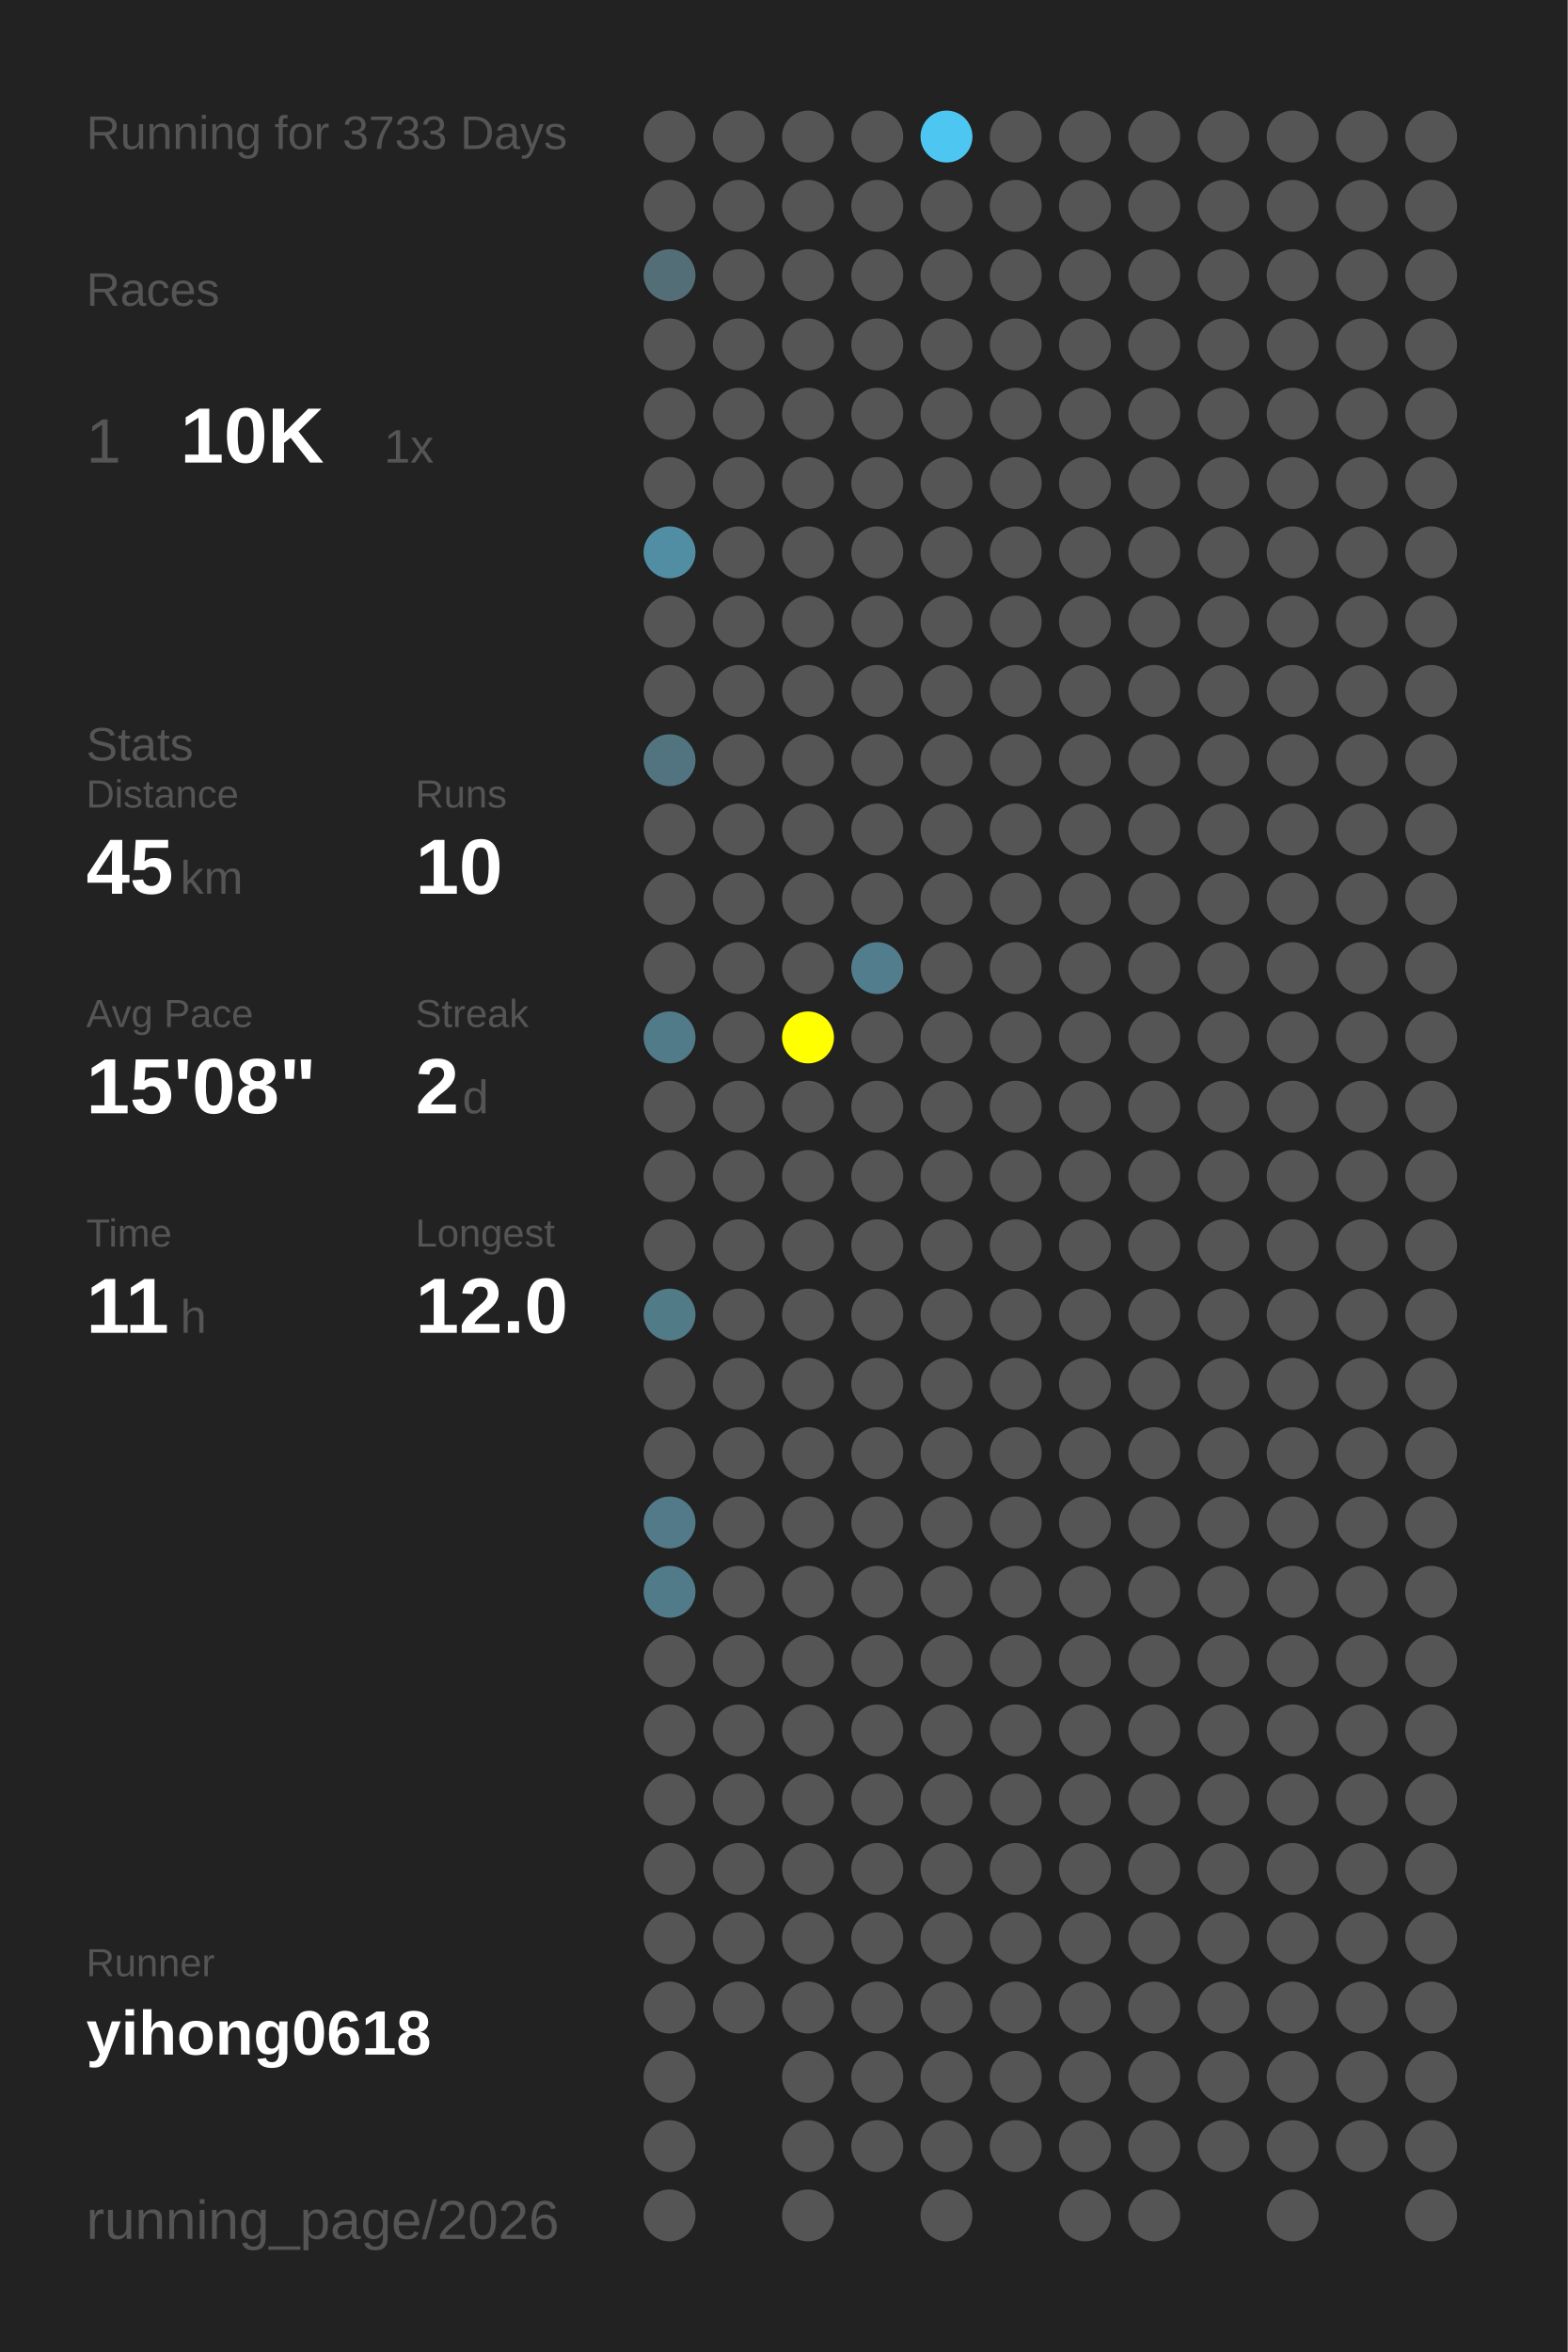
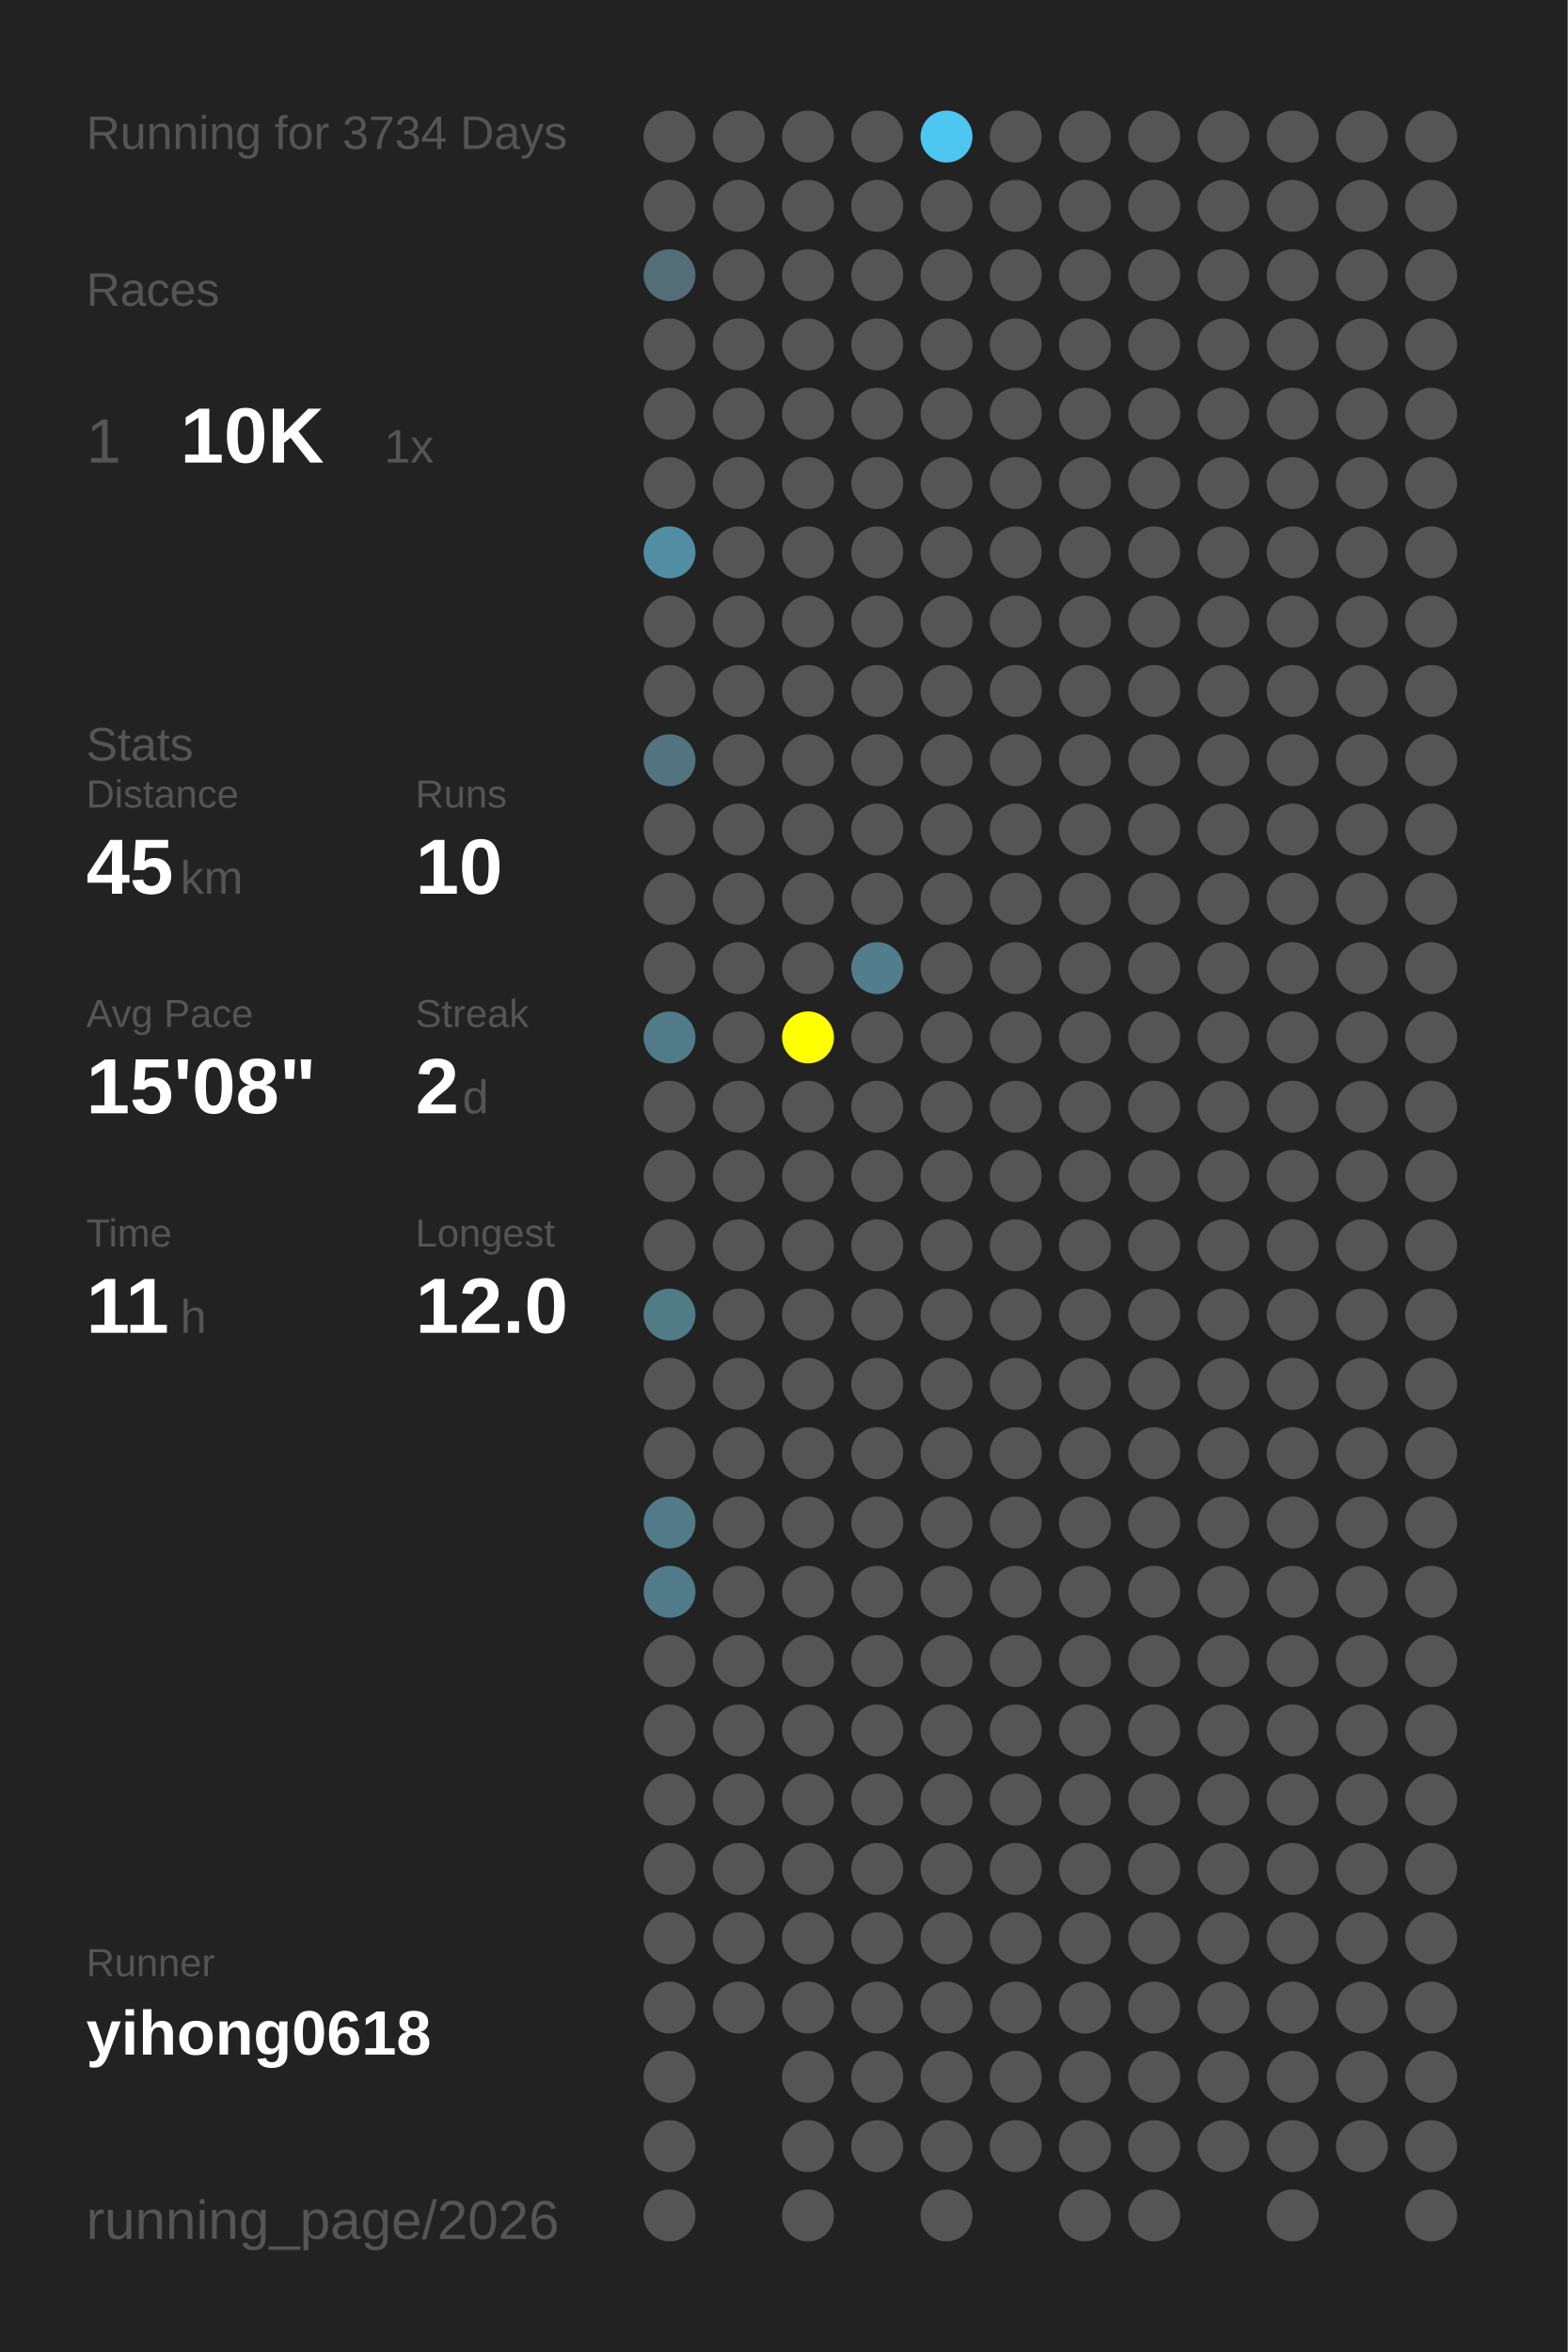
<svg xmlns="http://www.w3.org/2000/svg" baseProfile="full" height="300mm" version="1.1" viewBox="0,0,200,300" width="200mm">
  <defs />
  <rect fill="#222222" height="300" width="200" x="0" y="0" />
-   <text fill="#555555" style="font-size:6px; font-family:Arial;" x="11" y="19">Running for 3733 Days</text>
+   <text fill="#555555" style="font-size:6px; font-family:Arial;" x="11" y="19">Running for 3734 Days</text>
  <text fill="#555555" style="font-size:6px; font-family:Arial;" x="11" y="39">Races</text>
  <text fill="#555555" style="font-size:8px; font-family:Arial;" x="11" y="59">1</text>
  <text fill="#FFFFFF" style="font-size:10px; font-family:Arial; font-weight:bold;" x="23" y="59">10K</text>
  <text fill="#555555" style="font-size:6px; font-family:Arial;" x="49" y="59">1x</text>
  <text fill="#555555" style="font-size:6px; font-family:Arial;" x="11" y="97">Stats</text>
  <text fill="#555555" style="font-size:5px; font-family:Arial;" x="11" y="103">Distance</text>
  <text fill="#FFFFFF" style="font-size:10px; font-family:Arial; font-weight:bold;" x="11" y="114">45</text>
  <text fill="#555555" style="font-size:6px; font-family:Arial;" x="23" y="114">km</text>
  <text fill="#555555" style="font-size:5px; font-family:Arial;" x="53" y="103">Runs</text>
  <text fill="#FFFFFF" style="font-size:10px; font-family:Arial; font-weight:bold;" x="53" y="114">10</text>
  <text fill="#555555" style="font-size:5px; font-family:Arial;" x="11" y="131">Avg Pace</text>
  <text fill="#FFFFFF" style="font-size:10px; font-family:Arial; font-weight:bold;" x="11" y="142">15'08"</text>
  <text fill="#555555" style="font-size:5px; font-family:Arial;" x="53" y="131">Streak</text>
  <text fill="#FFFFFF" style="font-size:10px; font-family:Arial; font-weight:bold;" x="53" y="142">2</text>
  <text fill="#555555" style="font-size:6px; font-family:Arial;" x="59" y="142">d</text>
  <text fill="#555555" style="font-size:5px; font-family:Arial;" x="11" y="159">Time</text>
  <text fill="#FFFFFF" style="font-size:10px; font-family:Arial; font-weight:bold;" x="11" y="170">11</text>
  <text fill="#555555" style="font-size:6px; font-family:Arial;" x="23" y="170">h</text>
  <text fill="#555555" style="font-size:5px; font-family:Arial;" x="53" y="159">Longest</text>
  <text fill="#FFFFFF" style="font-size:10px; font-family:Arial; font-weight:bold;" x="53" y="170">12.0</text>
  <text fill="#555555" style="font-size:5px; font-family:Arial;" x="11" y="252.065">Runner</text>
  <text fill="#FFFFFF" style="font-size:8px; font-family:Arial; font-weight:bold;" x="11" y="262.065">yihong0618</text>
  <text fill="#555555" style="font-size:7px; font-family:Arial;" x="11" y="285.581">running_page/2026</text>
  <circle cx="85.417" cy="17.419" fill="#555555" r="3.312" />
  <circle cx="85.417" cy="26.258" fill="#555555" r="3.312" />
  <circle cx="85.417" cy="35.097" fill="#536e77" r="3.312" />
  <circle cx="85.417" cy="43.935" fill="#555555" r="3.312" />
  <circle cx="85.417" cy="52.774" fill="#555555" r="3.312" />
  <circle cx="85.417" cy="61.613" fill="#555555" r="3.312" />
  <circle cx="85.417" cy="70.452" fill="#518ea3" r="3.312" />
  <circle cx="85.417" cy="79.29" fill="#555555" r="3.312" />
  <circle cx="85.417" cy="88.129" fill="#555555" r="3.312" />
  <circle cx="85.417" cy="96.968" fill="#527480" r="3.312" />
  <circle cx="85.417" cy="105.806" fill="#555555" r="3.312" />
  <circle cx="85.417" cy="114.645" fill="#555555" r="3.312" />
  <circle cx="85.417" cy="123.484" fill="#555555" r="3.312" />
  <circle cx="85.417" cy="132.323" fill="#527b89" r="3.312" />
  <circle cx="85.417" cy="141.161" fill="#555555" r="3.312" />
  <circle cx="85.417" cy="150" fill="#555555" r="3.312" />
  <circle cx="85.417" cy="158.839" fill="#555555" r="3.312" />
  <circle cx="85.417" cy="167.677" fill="#527b88" r="3.312" />
  <circle cx="85.417" cy="176.516" fill="#555555" r="3.312" />
  <circle cx="85.417" cy="185.355" fill="#555555" r="3.312" />
  <circle cx="85.417" cy="194.194" fill="#527a88" r="3.312" />
  <circle cx="85.417" cy="203.032" fill="#527b89" r="3.312" />
  <circle cx="85.417" cy="211.871" fill="#555555" r="3.312" />
  <circle cx="85.417" cy="220.71" fill="#555555" r="3.312" />
  <circle cx="85.417" cy="229.548" fill="#555555" r="3.312" />
  <circle cx="85.417" cy="238.387" fill="#555555" r="3.312" />
  <circle cx="85.417" cy="247.226" fill="#555555" r="3.312" />
  <circle cx="85.417" cy="256.065" fill="#555555" r="3.312" />
  <circle cx="85.417" cy="264.903" fill="#555555" r="3.312" />
  <circle cx="85.417" cy="273.742" fill="#555555" r="3.312" />
  <circle cx="85.417" cy="282.581" fill="#555555" r="3.312" />
  <circle cx="94.25" cy="17.419" fill="#555555" r="3.312" />
  <circle cx="94.25" cy="26.258" fill="#555555" r="3.312" />
  <circle cx="94.25" cy="35.097" fill="#555555" r="3.312" />
  <circle cx="94.25" cy="43.935" fill="#555555" r="3.312" />
  <circle cx="94.25" cy="52.774" fill="#555555" r="3.312" />
  <circle cx="94.25" cy="61.613" fill="#555555" r="3.312" />
  <circle cx="94.25" cy="70.452" fill="#555555" r="3.312" />
  <circle cx="94.25" cy="79.29" fill="#555555" r="3.312" />
  <circle cx="94.25" cy="88.129" fill="#555555" r="3.312" />
  <circle cx="94.25" cy="96.968" fill="#555555" r="3.312" />
  <circle cx="94.25" cy="105.806" fill="#555555" r="3.312" />
  <circle cx="94.25" cy="114.645" fill="#555555" r="3.312" />
  <circle cx="94.25" cy="123.484" fill="#555555" r="3.312" />
  <circle cx="94.25" cy="132.323" fill="#555555" r="3.312" />
  <circle cx="94.25" cy="141.161" fill="#555555" r="3.312" />
  <circle cx="94.25" cy="150" fill="#555555" r="3.312" />
  <circle cx="94.25" cy="158.839" fill="#555555" r="3.312" />
  <circle cx="94.25" cy="167.677" fill="#555555" r="3.312" />
  <circle cx="94.25" cy="176.516" fill="#555555" r="3.312" />
  <circle cx="94.25" cy="185.355" fill="#555555" r="3.312" />
  <circle cx="94.25" cy="194.194" fill="#555555" r="3.312" />
  <circle cx="94.25" cy="203.032" fill="#555555" r="3.312" />
  <circle cx="94.25" cy="211.871" fill="#555555" r="3.312" />
  <circle cx="94.25" cy="220.71" fill="#555555" r="3.312" />
  <circle cx="94.25" cy="229.548" fill="#555555" r="3.312" />
  <circle cx="94.25" cy="238.387" fill="#555555" r="3.312" />
  <circle cx="94.25" cy="247.226" fill="#555555" r="3.312" />
  <circle cx="94.25" cy="256.065" fill="#555555" r="3.312" />
  <circle cx="103.083" cy="17.419" fill="#555555" r="3.312" />
  <circle cx="103.083" cy="26.258" fill="#555555" r="3.312" />
  <circle cx="103.083" cy="35.097" fill="#555555" r="3.312" />
  <circle cx="103.083" cy="43.935" fill="#555555" r="3.312" />
  <circle cx="103.083" cy="52.774" fill="#555555" r="3.312" />
  <circle cx="103.083" cy="61.613" fill="#555555" r="3.312" />
  <circle cx="103.083" cy="70.452" fill="#555555" r="3.312" />
  <circle cx="103.083" cy="79.29" fill="#555555" r="3.312" />
  <circle cx="103.083" cy="88.129" fill="#555555" r="3.312" />
  <circle cx="103.083" cy="96.968" fill="#555555" r="3.312" />
  <circle cx="103.083" cy="105.806" fill="#555555" r="3.312" />
  <circle cx="103.083" cy="114.645" fill="#555555" r="3.312" />
  <circle cx="103.083" cy="123.484" fill="#555555" r="3.312" />
  <circle cx="103.083" cy="132.323" fill="#FFFF00" r="3.312" />
  <circle cx="103.083" cy="141.161" fill="#555555" r="3.312" />
  <circle cx="103.083" cy="150" fill="#555555" r="3.312" />
  <circle cx="103.083" cy="158.839" fill="#555555" r="3.312" />
  <circle cx="103.083" cy="167.677" fill="#555555" r="3.312" />
  <circle cx="103.083" cy="176.516" fill="#555555" r="3.312" />
  <circle cx="103.083" cy="185.355" fill="#555555" r="3.312" />
  <circle cx="103.083" cy="194.194" fill="#555555" r="3.312" />
  <circle cx="103.083" cy="203.032" fill="#555555" r="3.312" />
  <circle cx="103.083" cy="211.871" fill="#555555" r="3.312" />
  <circle cx="103.083" cy="220.71" fill="#555555" r="3.312" />
  <circle cx="103.083" cy="229.548" fill="#555555" r="3.312" />
  <circle cx="103.083" cy="238.387" fill="#555555" r="3.312" />
  <circle cx="103.083" cy="247.226" fill="#555555" r="3.312" />
  <circle cx="103.083" cy="256.065" fill="#555555" r="3.312" />
  <circle cx="103.083" cy="264.903" fill="#555555" r="3.312" />
  <circle cx="103.083" cy="273.742" fill="#555555" r="3.312" />
  <circle cx="103.083" cy="282.581" fill="#555555" r="3.312" />
  <circle cx="111.917" cy="17.419" fill="#555555" r="3.312" />
  <circle cx="111.917" cy="26.258" fill="#555555" r="3.312" />
  <circle cx="111.917" cy="35.097" fill="#555555" r="3.312" />
  <circle cx="111.917" cy="43.935" fill="#555555" r="3.312" />
  <circle cx="111.917" cy="52.774" fill="#555555" r="3.312" />
  <circle cx="111.917" cy="61.613" fill="#555555" r="3.312" />
  <circle cx="111.917" cy="70.452" fill="#555555" r="3.312" />
  <circle cx="111.917" cy="79.29" fill="#555555" r="3.312" />
  <circle cx="111.917" cy="88.129" fill="#555555" r="3.312" />
  <circle cx="111.917" cy="96.968" fill="#555555" r="3.312" />
  <circle cx="111.917" cy="105.806" fill="#555555" r="3.312" />
  <circle cx="111.917" cy="114.645" fill="#555555" r="3.312" />
  <circle cx="111.917" cy="123.484" fill="#527d8c" r="3.312" />
  <circle cx="111.917" cy="132.323" fill="#555555" r="3.312" />
  <circle cx="111.917" cy="141.161" fill="#555555" r="3.312" />
  <circle cx="111.917" cy="150" fill="#555555" r="3.312" />
  <circle cx="111.917" cy="158.839" fill="#555555" r="3.312" />
  <circle cx="111.917" cy="167.677" fill="#555555" r="3.312" />
  <circle cx="111.917" cy="176.516" fill="#555555" r="3.312" />
  <circle cx="111.917" cy="185.355" fill="#555555" r="3.312" />
  <circle cx="111.917" cy="194.194" fill="#555555" r="3.312" />
  <circle cx="111.917" cy="203.032" fill="#555555" r="3.312" />
  <circle cx="111.917" cy="211.871" fill="#555555" r="3.312" />
  <circle cx="111.917" cy="220.71" fill="#555555" r="3.312" />
  <circle cx="111.917" cy="229.548" fill="#555555" r="3.312" />
  <circle cx="111.917" cy="238.387" fill="#555555" r="3.312" />
  <circle cx="111.917" cy="247.226" fill="#555555" r="3.312" />
  <circle cx="111.917" cy="256.065" fill="#555555" r="3.312" />
  <circle cx="111.917" cy="264.903" fill="#555555" r="3.312" />
  <circle cx="111.917" cy="273.742" fill="#555555" r="3.312" />
  <circle cx="120.75" cy="17.419" fill="#4dc7f1" r="3.312" />
  <circle cx="120.75" cy="26.258" fill="#555555" r="3.312" />
  <circle cx="120.75" cy="35.097" fill="#555555" r="3.312" />
  <circle cx="120.75" cy="43.935" fill="#555555" r="3.312" />
  <circle cx="120.75" cy="52.774" fill="#555555" r="3.312" />
  <circle cx="120.75" cy="61.613" fill="#555555" r="3.312" />
  <circle cx="120.75" cy="70.452" fill="#555555" r="3.312" />
  <circle cx="120.75" cy="79.29" fill="#555555" r="3.312" />
  <circle cx="120.75" cy="88.129" fill="#555555" r="3.312" />
  <circle cx="120.75" cy="96.968" fill="#555555" r="3.312" />
  <circle cx="120.75" cy="105.806" fill="#555555" r="3.312" />
  <circle cx="120.75" cy="114.645" fill="#555555" r="3.312" />
  <circle cx="120.75" cy="123.484" fill="#555555" r="3.312" />
  <circle cx="120.75" cy="132.323" fill="#555555" r="3.312" />
  <circle cx="120.75" cy="141.161" fill="#555555" r="3.312" />
  <circle cx="120.75" cy="150" fill="#555555" r="3.312" />
  <circle cx="120.75" cy="158.839" fill="#555555" r="3.312" />
  <circle cx="120.75" cy="167.677" fill="#555555" r="3.312" />
  <circle cx="120.75" cy="176.516" fill="#555555" r="3.312" />
  <circle cx="120.75" cy="185.355" fill="#555555" r="3.312" />
  <circle cx="120.75" cy="194.194" fill="#555555" r="3.312" />
  <circle cx="120.75" cy="203.032" fill="#555555" r="3.312" />
  <circle cx="120.75" cy="211.871" fill="#555555" r="3.312" />
  <circle cx="120.75" cy="220.71" fill="#555555" r="3.312" />
  <circle cx="120.75" cy="229.548" fill="#555555" r="3.312" />
  <circle cx="120.75" cy="238.387" fill="#555555" r="3.312" />
  <circle cx="120.75" cy="247.226" fill="#555555" r="3.312" />
  <circle cx="120.75" cy="256.065" fill="#555555" r="3.312" />
  <circle cx="120.75" cy="264.903" fill="#555555" r="3.312" />
  <circle cx="120.75" cy="273.742" fill="#555555" r="3.312" />
  <circle cx="120.75" cy="282.581" fill="#555555" r="3.312" />
  <circle cx="129.583" cy="17.419" fill="#555555" r="3.312" />
  <circle cx="129.583" cy="26.258" fill="#555555" r="3.312" />
  <circle cx="129.583" cy="35.097" fill="#555555" r="3.312" />
  <circle cx="129.583" cy="43.935" fill="#555555" r="3.312" />
  <circle cx="129.583" cy="52.774" fill="#555555" r="3.312" />
  <circle cx="129.583" cy="61.613" fill="#555555" r="3.312" />
  <circle cx="129.583" cy="70.452" fill="#555555" r="3.312" />
  <circle cx="129.583" cy="79.29" fill="#555555" r="3.312" />
  <circle cx="129.583" cy="88.129" fill="#555555" r="3.312" />
  <circle cx="129.583" cy="96.968" fill="#555555" r="3.312" />
  <circle cx="129.583" cy="105.806" fill="#555555" r="3.312" />
  <circle cx="129.583" cy="114.645" fill="#555555" r="3.312" />
  <circle cx="129.583" cy="123.484" fill="#555555" r="3.312" />
  <circle cx="129.583" cy="132.323" fill="#555555" r="3.312" />
  <circle cx="129.583" cy="141.161" fill="#555555" r="3.312" />
  <circle cx="129.583" cy="150" fill="#555555" r="3.312" />
  <circle cx="129.583" cy="158.839" fill="#555555" r="3.312" />
  <circle cx="129.583" cy="167.677" fill="#555555" r="3.312" />
  <circle cx="129.583" cy="176.516" fill="#555555" r="3.312" />
  <circle cx="129.583" cy="185.355" fill="#555555" r="3.312" />
  <circle cx="129.583" cy="194.194" fill="#555555" r="3.312" />
  <circle cx="129.583" cy="203.032" fill="#555555" r="3.312" />
  <circle cx="129.583" cy="211.871" fill="#555555" r="3.312" />
  <circle cx="129.583" cy="220.71" fill="#555555" r="3.312" />
  <circle cx="129.583" cy="229.548" fill="#555555" r="3.312" />
  <circle cx="129.583" cy="238.387" fill="#555555" r="3.312" />
  <circle cx="129.583" cy="247.226" fill="#555555" r="3.312" />
  <circle cx="129.583" cy="256.065" fill="#555555" r="3.312" />
  <circle cx="129.583" cy="264.903" fill="#555555" r="3.312" />
  <circle cx="129.583" cy="273.742" fill="#555555" r="3.312" />
  <circle cx="138.417" cy="17.419" fill="#555555" r="3.312" />
  <circle cx="138.417" cy="26.258" fill="#555555" r="3.312" />
  <circle cx="138.417" cy="35.097" fill="#555555" r="3.312" />
  <circle cx="138.417" cy="43.935" fill="#555555" r="3.312" />
  <circle cx="138.417" cy="52.774" fill="#555555" r="3.312" />
  <circle cx="138.417" cy="61.613" fill="#555555" r="3.312" />
  <circle cx="138.417" cy="70.452" fill="#555555" r="3.312" />
  <circle cx="138.417" cy="79.29" fill="#555555" r="3.312" />
  <circle cx="138.417" cy="88.129" fill="#555555" r="3.312" />
  <circle cx="138.417" cy="96.968" fill="#555555" r="3.312" />
  <circle cx="138.417" cy="105.806" fill="#555555" r="3.312" />
  <circle cx="138.417" cy="114.645" fill="#555555" r="3.312" />
  <circle cx="138.417" cy="123.484" fill="#555555" r="3.312" />
  <circle cx="138.417" cy="132.323" fill="#555555" r="3.312" />
  <circle cx="138.417" cy="141.161" fill="#555555" r="3.312" />
  <circle cx="138.417" cy="150" fill="#555555" r="3.312" />
  <circle cx="138.417" cy="158.839" fill="#555555" r="3.312" />
  <circle cx="138.417" cy="167.677" fill="#555555" r="3.312" />
  <circle cx="138.417" cy="176.516" fill="#555555" r="3.312" />
  <circle cx="138.417" cy="185.355" fill="#555555" r="3.312" />
  <circle cx="138.417" cy="194.194" fill="#555555" r="3.312" />
  <circle cx="138.417" cy="203.032" fill="#555555" r="3.312" />
  <circle cx="138.417" cy="211.871" fill="#555555" r="3.312" />
  <circle cx="138.417" cy="220.71" fill="#555555" r="3.312" />
  <circle cx="138.417" cy="229.548" fill="#555555" r="3.312" />
  <circle cx="138.417" cy="238.387" fill="#555555" r="3.312" />
  <circle cx="138.417" cy="247.226" fill="#555555" r="3.312" />
  <circle cx="138.417" cy="256.065" fill="#555555" r="3.312" />
  <circle cx="138.417" cy="264.903" fill="#555555" r="3.312" />
  <circle cx="138.417" cy="273.742" fill="#555555" r="3.312" />
  <circle cx="138.417" cy="282.581" fill="#555555" r="3.312" />
  <circle cx="147.25" cy="17.419" fill="#555555" r="3.312" />
  <circle cx="147.25" cy="26.258" fill="#555555" r="3.312" />
  <circle cx="147.25" cy="35.097" fill="#555555" r="3.312" />
  <circle cx="147.25" cy="43.935" fill="#555555" r="3.312" />
  <circle cx="147.25" cy="52.774" fill="#555555" r="3.312" />
  <circle cx="147.25" cy="61.613" fill="#555555" r="3.312" />
  <circle cx="147.25" cy="70.452" fill="#555555" r="3.312" />
  <circle cx="147.25" cy="79.29" fill="#555555" r="3.312" />
  <circle cx="147.25" cy="88.129" fill="#555555" r="3.312" />
  <circle cx="147.25" cy="96.968" fill="#555555" r="3.312" />
  <circle cx="147.25" cy="105.806" fill="#555555" r="3.312" />
  <circle cx="147.25" cy="114.645" fill="#555555" r="3.312" />
  <circle cx="147.25" cy="123.484" fill="#555555" r="3.312" />
  <circle cx="147.25" cy="132.323" fill="#555555" r="3.312" />
  <circle cx="147.25" cy="141.161" fill="#555555" r="3.312" />
  <circle cx="147.25" cy="150" fill="#555555" r="3.312" />
  <circle cx="147.25" cy="158.839" fill="#555555" r="3.312" />
  <circle cx="147.25" cy="167.677" fill="#555555" r="3.312" />
  <circle cx="147.25" cy="176.516" fill="#555555" r="3.312" />
  <circle cx="147.25" cy="185.355" fill="#555555" r="3.312" />
  <circle cx="147.25" cy="194.194" fill="#555555" r="3.312" />
  <circle cx="147.25" cy="203.032" fill="#555555" r="3.312" />
  <circle cx="147.25" cy="211.871" fill="#555555" r="3.312" />
  <circle cx="147.25" cy="220.71" fill="#555555" r="3.312" />
  <circle cx="147.25" cy="229.548" fill="#555555" r="3.312" />
  <circle cx="147.25" cy="238.387" fill="#555555" r="3.312" />
  <circle cx="147.25" cy="247.226" fill="#555555" r="3.312" />
  <circle cx="147.25" cy="256.065" fill="#555555" r="3.312" />
  <circle cx="147.25" cy="264.903" fill="#555555" r="3.312" />
  <circle cx="147.25" cy="273.742" fill="#555555" r="3.312" />
  <circle cx="147.25" cy="282.581" fill="#555555" r="3.312" />
  <circle cx="156.083" cy="17.419" fill="#555555" r="3.312" />
  <circle cx="156.083" cy="26.258" fill="#555555" r="3.312" />
  <circle cx="156.083" cy="35.097" fill="#555555" r="3.312" />
  <circle cx="156.083" cy="43.935" fill="#555555" r="3.312" />
  <circle cx="156.083" cy="52.774" fill="#555555" r="3.312" />
  <circle cx="156.083" cy="61.613" fill="#555555" r="3.312" />
  <circle cx="156.083" cy="70.452" fill="#555555" r="3.312" />
  <circle cx="156.083" cy="79.29" fill="#555555" r="3.312" />
  <circle cx="156.083" cy="88.129" fill="#555555" r="3.312" />
  <circle cx="156.083" cy="96.968" fill="#555555" r="3.312" />
  <circle cx="156.083" cy="105.806" fill="#555555" r="3.312" />
  <circle cx="156.083" cy="114.645" fill="#555555" r="3.312" />
  <circle cx="156.083" cy="123.484" fill="#555555" r="3.312" />
  <circle cx="156.083" cy="132.323" fill="#555555" r="3.312" />
  <circle cx="156.083" cy="141.161" fill="#555555" r="3.312" />
  <circle cx="156.083" cy="150" fill="#555555" r="3.312" />
  <circle cx="156.083" cy="158.839" fill="#555555" r="3.312" />
  <circle cx="156.083" cy="167.677" fill="#555555" r="3.312" />
  <circle cx="156.083" cy="176.516" fill="#555555" r="3.312" />
  <circle cx="156.083" cy="185.355" fill="#555555" r="3.312" />
  <circle cx="156.083" cy="194.194" fill="#555555" r="3.312" />
  <circle cx="156.083" cy="203.032" fill="#555555" r="3.312" />
  <circle cx="156.083" cy="211.871" fill="#555555" r="3.312" />
  <circle cx="156.083" cy="220.71" fill="#555555" r="3.312" />
  <circle cx="156.083" cy="229.548" fill="#555555" r="3.312" />
  <circle cx="156.083" cy="238.387" fill="#555555" r="3.312" />
  <circle cx="156.083" cy="247.226" fill="#555555" r="3.312" />
  <circle cx="156.083" cy="256.065" fill="#555555" r="3.312" />
  <circle cx="156.083" cy="264.903" fill="#555555" r="3.312" />
  <circle cx="156.083" cy="273.742" fill="#555555" r="3.312" />
  <circle cx="164.917" cy="17.419" fill="#555555" r="3.312" />
  <circle cx="164.917" cy="26.258" fill="#555555" r="3.312" />
  <circle cx="164.917" cy="35.097" fill="#555555" r="3.312" />
  <circle cx="164.917" cy="43.935" fill="#555555" r="3.312" />
  <circle cx="164.917" cy="52.774" fill="#555555" r="3.312" />
  <circle cx="164.917" cy="61.613" fill="#555555" r="3.312" />
  <circle cx="164.917" cy="70.452" fill="#555555" r="3.312" />
  <circle cx="164.917" cy="79.29" fill="#555555" r="3.312" />
  <circle cx="164.917" cy="88.129" fill="#555555" r="3.312" />
  <circle cx="164.917" cy="96.968" fill="#555555" r="3.312" />
  <circle cx="164.917" cy="105.806" fill="#555555" r="3.312" />
  <circle cx="164.917" cy="114.645" fill="#555555" r="3.312" />
  <circle cx="164.917" cy="123.484" fill="#555555" r="3.312" />
  <circle cx="164.917" cy="132.323" fill="#555555" r="3.312" />
  <circle cx="164.917" cy="141.161" fill="#555555" r="3.312" />
  <circle cx="164.917" cy="150" fill="#555555" r="3.312" />
  <circle cx="164.917" cy="158.839" fill="#555555" r="3.312" />
  <circle cx="164.917" cy="167.677" fill="#555555" r="3.312" />
  <circle cx="164.917" cy="176.516" fill="#555555" r="3.312" />
  <circle cx="164.917" cy="185.355" fill="#555555" r="3.312" />
  <circle cx="164.917" cy="194.194" fill="#555555" r="3.312" />
  <circle cx="164.917" cy="203.032" fill="#555555" r="3.312" />
  <circle cx="164.917" cy="211.871" fill="#555555" r="3.312" />
  <circle cx="164.917" cy="220.71" fill="#555555" r="3.312" />
  <circle cx="164.917" cy="229.548" fill="#555555" r="3.312" />
  <circle cx="164.917" cy="238.387" fill="#555555" r="3.312" />
  <circle cx="164.917" cy="247.226" fill="#555555" r="3.312" />
  <circle cx="164.917" cy="256.065" fill="#555555" r="3.312" />
  <circle cx="164.917" cy="264.903" fill="#555555" r="3.312" />
  <circle cx="164.917" cy="273.742" fill="#555555" r="3.312" />
  <circle cx="164.917" cy="282.581" fill="#555555" r="3.312" />
  <circle cx="173.75" cy="17.419" fill="#555555" r="3.312" />
  <circle cx="173.75" cy="26.258" fill="#555555" r="3.312" />
  <circle cx="173.75" cy="35.097" fill="#555555" r="3.312" />
  <circle cx="173.75" cy="43.935" fill="#555555" r="3.312" />
  <circle cx="173.75" cy="52.774" fill="#555555" r="3.312" />
  <circle cx="173.75" cy="61.613" fill="#555555" r="3.312" />
  <circle cx="173.75" cy="70.452" fill="#555555" r="3.312" />
  <circle cx="173.75" cy="79.29" fill="#555555" r="3.312" />
  <circle cx="173.75" cy="88.129" fill="#555555" r="3.312" />
  <circle cx="173.75" cy="96.968" fill="#555555" r="3.312" />
  <circle cx="173.75" cy="105.806" fill="#555555" r="3.312" />
  <circle cx="173.75" cy="114.645" fill="#555555" r="3.312" />
  <circle cx="173.75" cy="123.484" fill="#555555" r="3.312" />
  <circle cx="173.75" cy="132.323" fill="#555555" r="3.312" />
  <circle cx="173.75" cy="141.161" fill="#555555" r="3.312" />
  <circle cx="173.75" cy="150" fill="#555555" r="3.312" />
  <circle cx="173.75" cy="158.839" fill="#555555" r="3.312" />
  <circle cx="173.75" cy="167.677" fill="#555555" r="3.312" />
  <circle cx="173.75" cy="176.516" fill="#555555" r="3.312" />
  <circle cx="173.75" cy="185.355" fill="#555555" r="3.312" />
  <circle cx="173.75" cy="194.194" fill="#555555" r="3.312" />
  <circle cx="173.75" cy="203.032" fill="#555555" r="3.312" />
  <circle cx="173.75" cy="211.871" fill="#555555" r="3.312" />
  <circle cx="173.75" cy="220.71" fill="#555555" r="3.312" />
  <circle cx="173.75" cy="229.548" fill="#555555" r="3.312" />
  <circle cx="173.75" cy="238.387" fill="#555555" r="3.312" />
  <circle cx="173.75" cy="247.226" fill="#555555" r="3.312" />
  <circle cx="173.75" cy="256.065" fill="#555555" r="3.312" />
  <circle cx="173.75" cy="264.903" fill="#555555" r="3.312" />
  <circle cx="173.75" cy="273.742" fill="#555555" r="3.312" />
  <circle cx="182.583" cy="17.419" fill="#555555" r="3.312" />
  <circle cx="182.583" cy="26.258" fill="#555555" r="3.312" />
  <circle cx="182.583" cy="35.097" fill="#555555" r="3.312" />
  <circle cx="182.583" cy="43.935" fill="#555555" r="3.312" />
  <circle cx="182.583" cy="52.774" fill="#555555" r="3.312" />
  <circle cx="182.583" cy="61.613" fill="#555555" r="3.312" />
  <circle cx="182.583" cy="70.452" fill="#555555" r="3.312" />
  <circle cx="182.583" cy="79.29" fill="#555555" r="3.312" />
  <circle cx="182.583" cy="88.129" fill="#555555" r="3.312" />
  <circle cx="182.583" cy="96.968" fill="#555555" r="3.312" />
  <circle cx="182.583" cy="105.806" fill="#555555" r="3.312" />
  <circle cx="182.583" cy="114.645" fill="#555555" r="3.312" />
  <circle cx="182.583" cy="123.484" fill="#555555" r="3.312" />
  <circle cx="182.583" cy="132.323" fill="#555555" r="3.312" />
  <circle cx="182.583" cy="141.161" fill="#555555" r="3.312" />
  <circle cx="182.583" cy="150" fill="#555555" r="3.312" />
  <circle cx="182.583" cy="158.839" fill="#555555" r="3.312" />
  <circle cx="182.583" cy="167.677" fill="#555555" r="3.312" />
  <circle cx="182.583" cy="176.516" fill="#555555" r="3.312" />
  <circle cx="182.583" cy="185.355" fill="#555555" r="3.312" />
  <circle cx="182.583" cy="194.194" fill="#555555" r="3.312" />
  <circle cx="182.583" cy="203.032" fill="#555555" r="3.312" />
  <circle cx="182.583" cy="211.871" fill="#555555" r="3.312" />
  <circle cx="182.583" cy="220.71" fill="#555555" r="3.312" />
  <circle cx="182.583" cy="229.548" fill="#555555" r="3.312" />
  <circle cx="182.583" cy="238.387" fill="#555555" r="3.312" />
  <circle cx="182.583" cy="247.226" fill="#555555" r="3.312" />
  <circle cx="182.583" cy="256.065" fill="#555555" r="3.312" />
  <circle cx="182.583" cy="264.903" fill="#555555" r="3.312" />
  <circle cx="182.583" cy="273.742" fill="#555555" r="3.312" />
  <circle cx="182.583" cy="282.581" fill="#555555" r="3.312" />
</svg>
